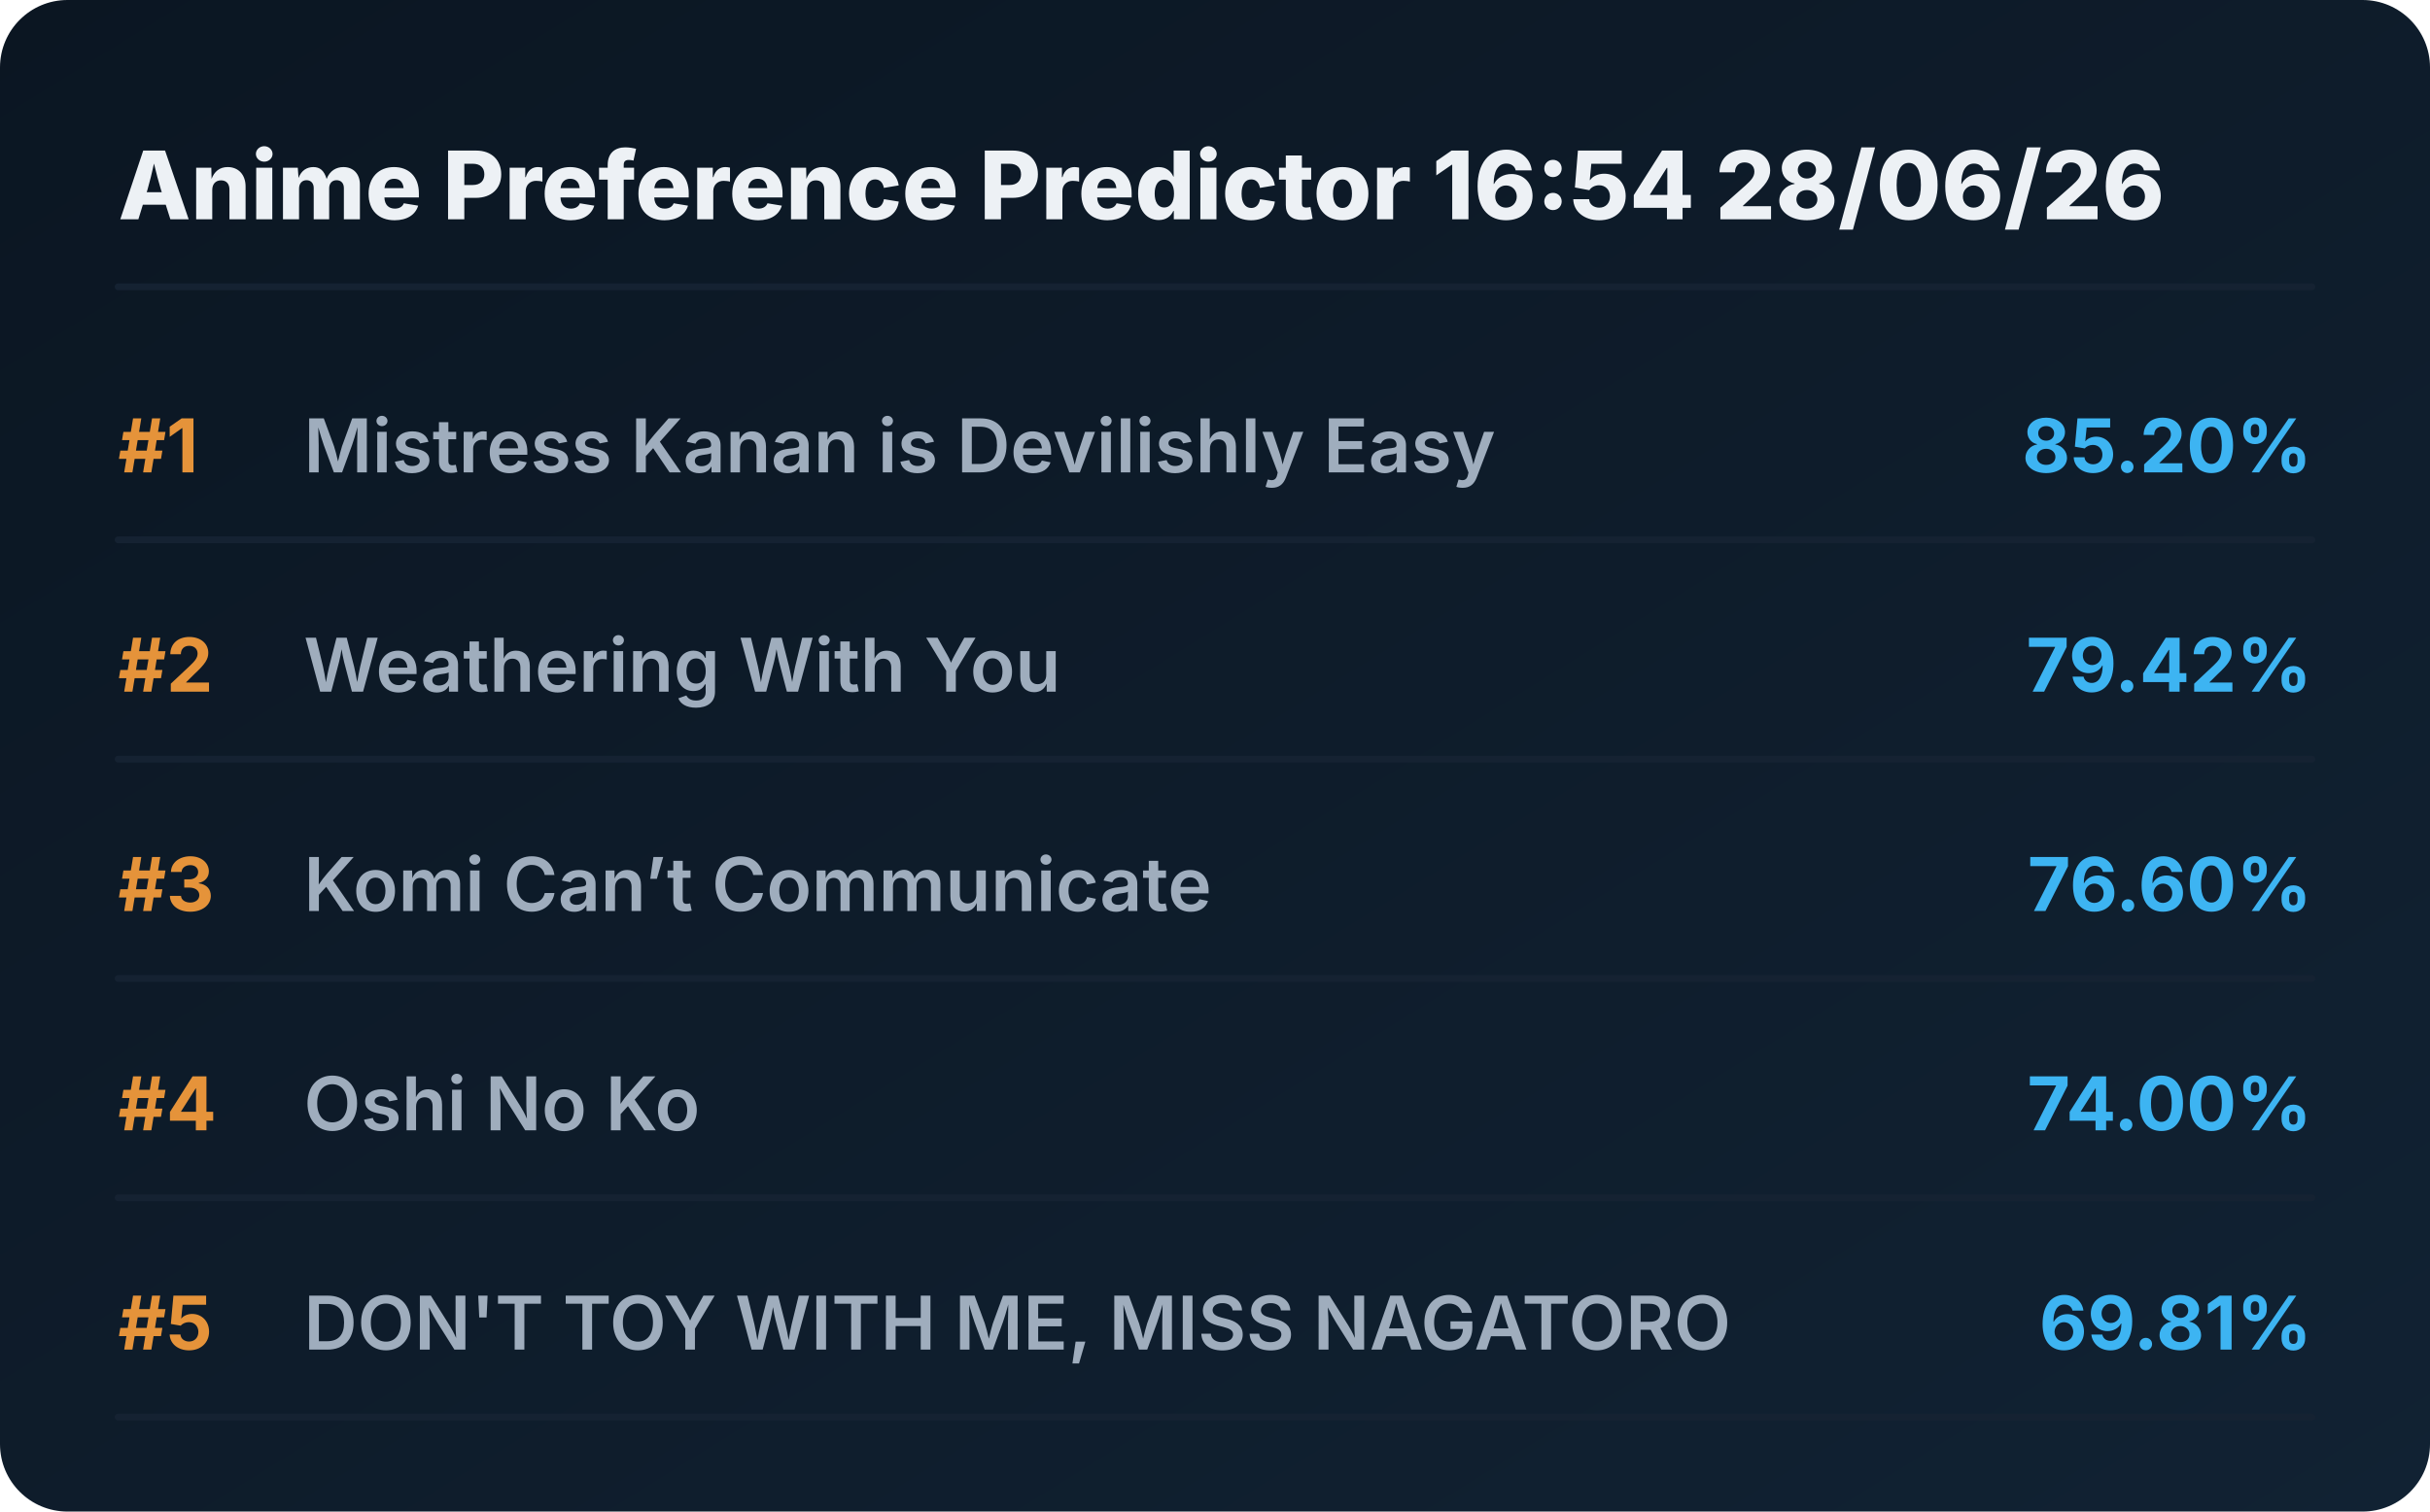
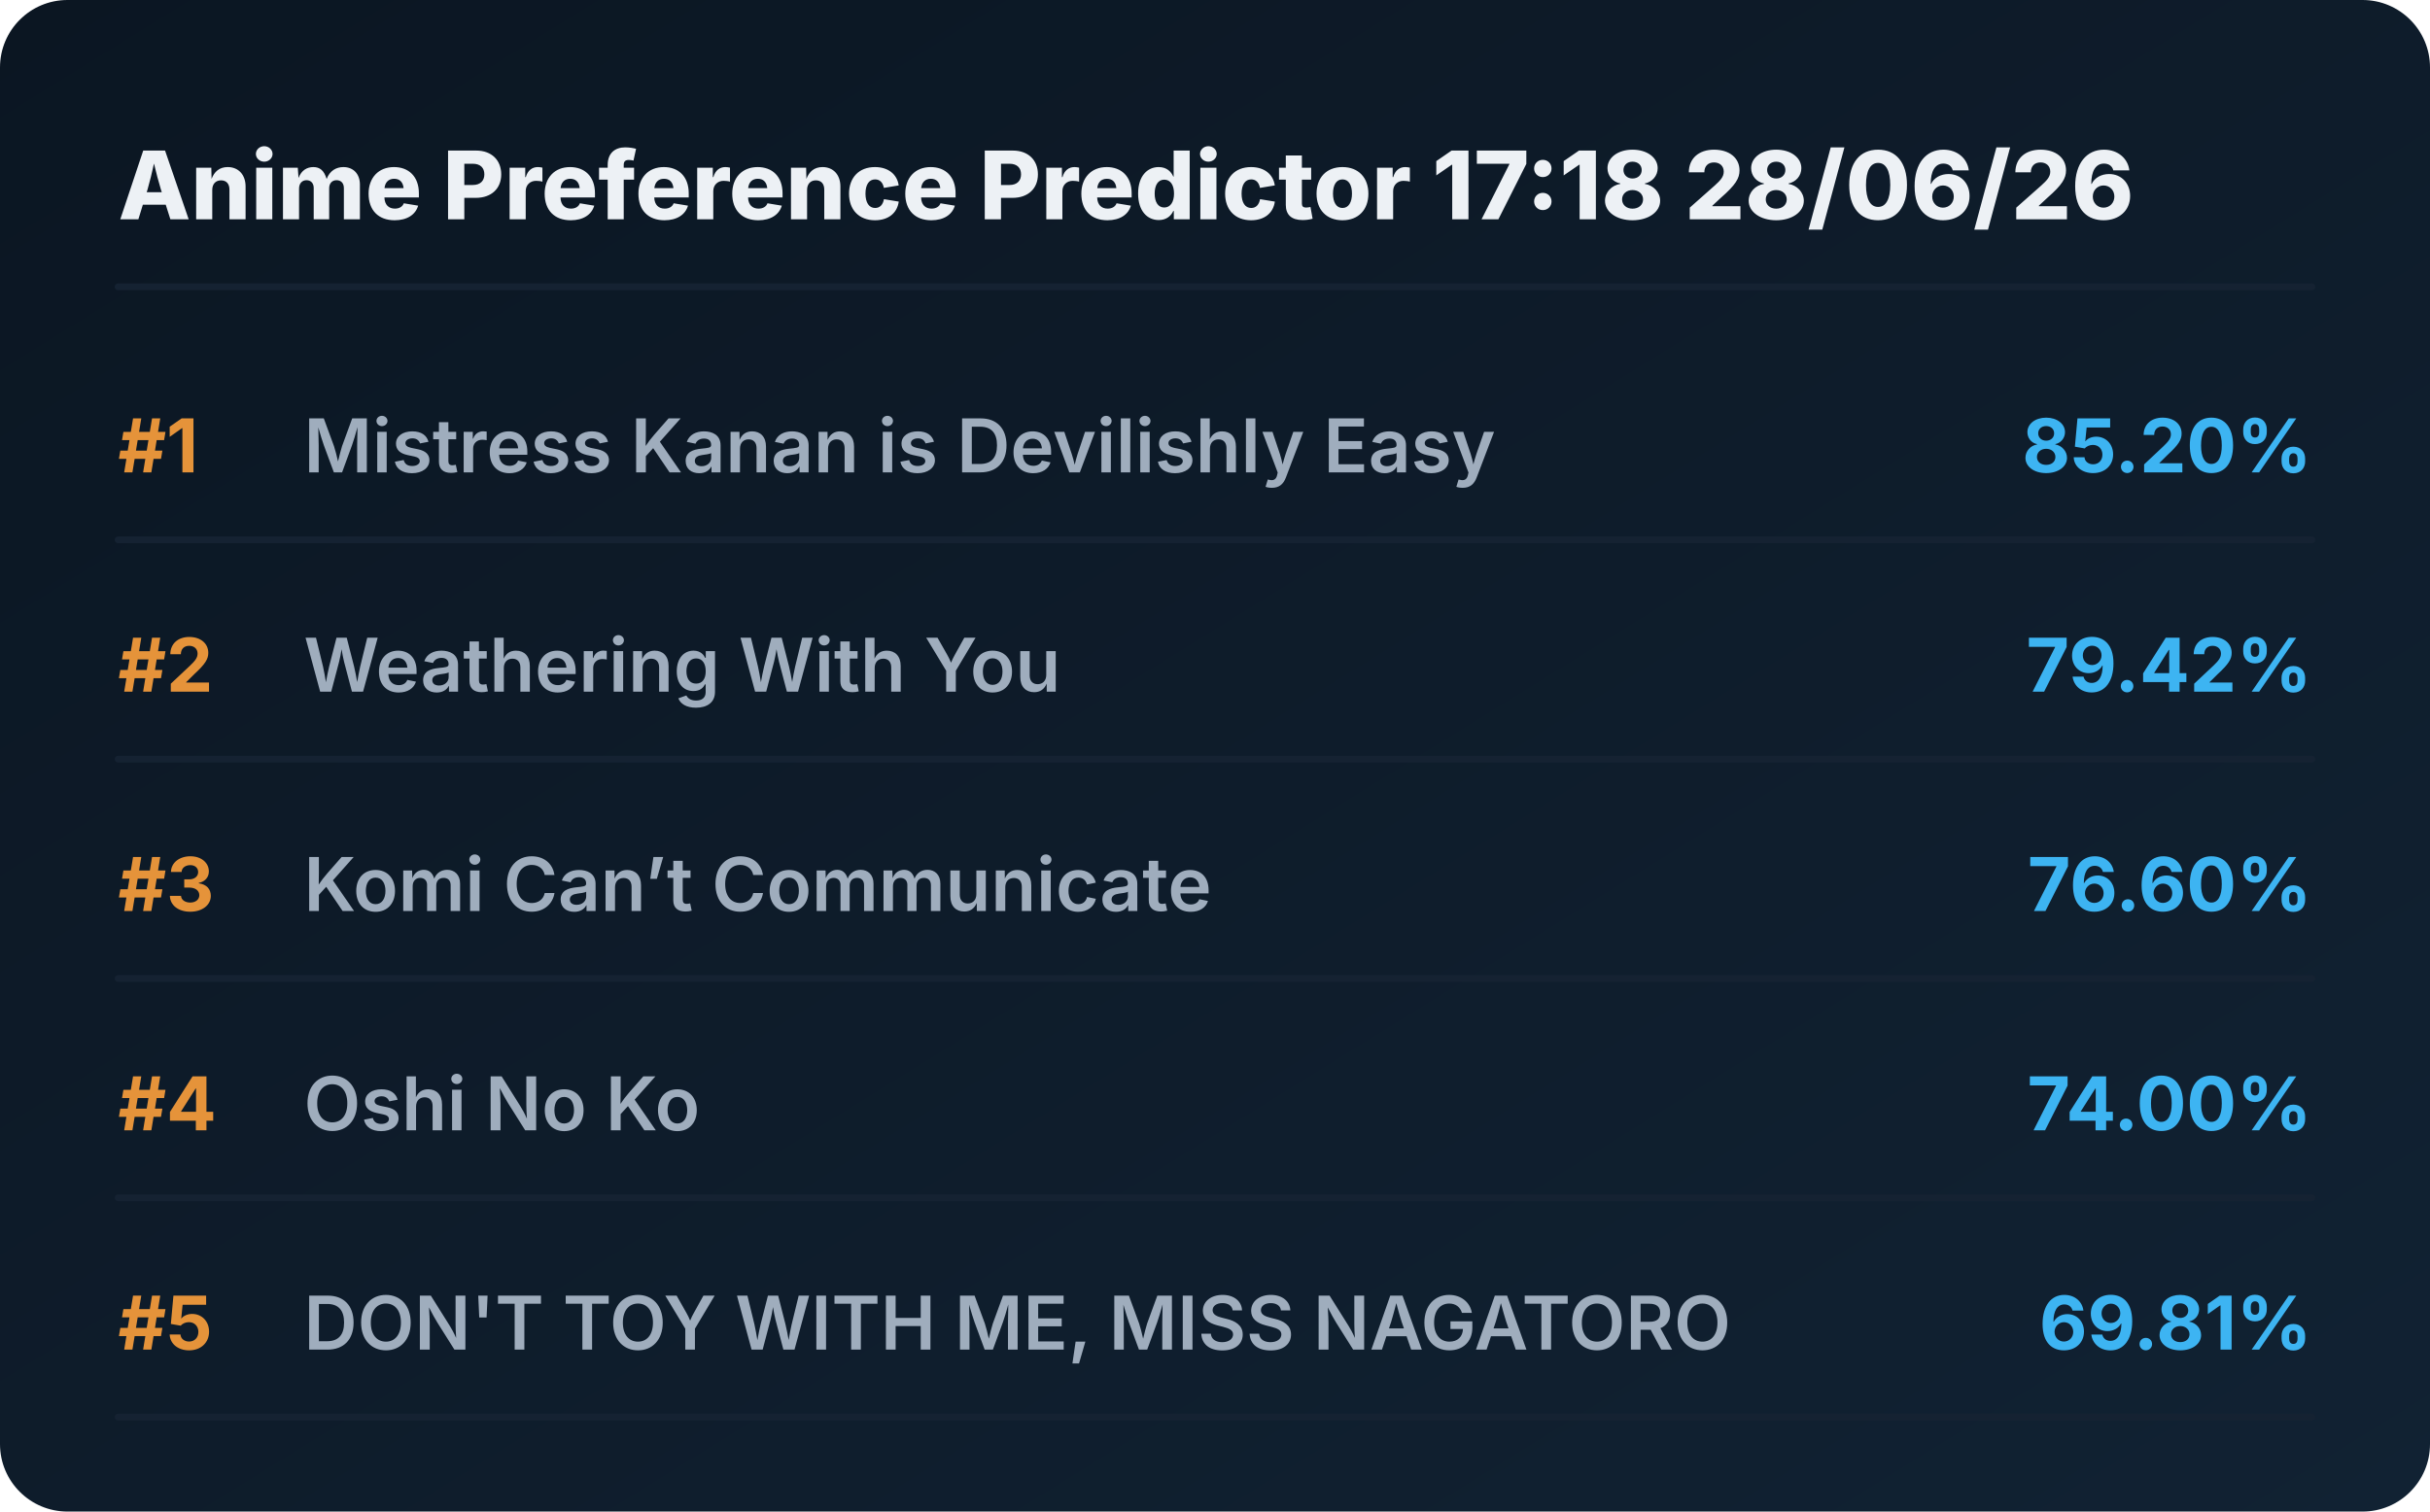
<svg xmlns="http://www.w3.org/2000/svg" viewBox="0 0 720 448" preserveAspectRatio="xMidYMid meet" style="width: 100%; height: auto; max-width: 720px;">
  <defs>
    <linearGradient id="boxGrad" x1="0%" y1="0%" x2="100%" y2="100%">
      <stop offset="0%" stop-color="#0b1622" />
      <stop offset="100%" stop-color="#112233" />
    </linearGradient>
    <clipPath id="titleClip">
      <rect x="90" y="0" width="510" height="100%" />
    </clipPath>
  </defs>
  <style>
    .bg { fill: url(#boxGrad); rx: 20px; }
    .header { font-family: 'Overpass', 'Inter', system-ui, sans-serif; font-weight: 800; font-size: 28px; fill: #edf1f5; }
    .rank { font-family: 'Overpass', 'Inter', system-ui, sans-serif; font-weight: 700; font-size: 22px; fill: #e5933a; }
    .title { font-family: 'Overpass', 'Inter', system-ui, sans-serif; font-weight: 600; font-size: 22px; fill: #9fadbd; }
    .score { font-family: 'Overpass', 'Inter', system-ui, sans-serif; font-weight: 700; font-size: 22px; fill: #3db4f2; }
    .line { stroke: #152232; stroke-width: 2; stroke-linecap: round; }
  </style>
  <rect class="bg" width="720" height="448" />
-   <text x="35" y="65" class="header">Anime Preference Predictor 16:54 28/06/26</text>
+   <text x="35" y="65" class="header">Anime Preference Predictor 17:18 28/06/26</text>
  <line x1="35" y1="85" x2="685" y2="85" class="line" />
  <g transform="translate(0, 0)">
    <text x="35" y="140" class="rank">#1</text>
    <text x="90" y="140" class="title">Mistress Kanan is Devilishly Easy</text>
    <text x="685" y="140" class="score" text-anchor="end">85.20%</text>
    <line x1="35" y1="160" x2="685" y2="160" class="line" />
  </g>
  <g transform="translate(0, 65)">
    <text x="35" y="140" class="rank">#2</text>
    <text x="90" y="140" class="title">Weathering With You</text>
    <text x="685" y="140" class="score" text-anchor="end">79.42%</text>
    <line x1="35" y1="160" x2="685" y2="160" class="line" />
  </g>
  <g transform="translate(0, 130)">
    <text x="35" y="140" class="rank">#3</text>
    <text x="90" y="140" class="title">Komi Can’t Communicate</text>
    <text x="685" y="140" class="score" text-anchor="end">76.60%</text>
    <line x1="35" y1="160" x2="685" y2="160" class="line" />
  </g>
  <g transform="translate(0, 195)">
    <text x="35" y="140" class="rank">#4</text>
    <text x="90" y="140" class="title">Oshi No Ko</text>
    <text x="685" y="140" class="score" text-anchor="end">74.00%</text>
    <line x1="35" y1="160" x2="685" y2="160" class="line" />
  </g>
  <g transform="translate(0, 260)">
    <text x="35" y="140" class="rank">#5</text>
    <text x="90" y="140" class="title">DON'T TOY WITH ME, MISS NAGATORO</text>
    <text x="685" y="140" class="score" text-anchor="end">69.81%</text>
    <line x1="35" y1="160" x2="685" y2="160" class="line" />
  </g>
</svg>
